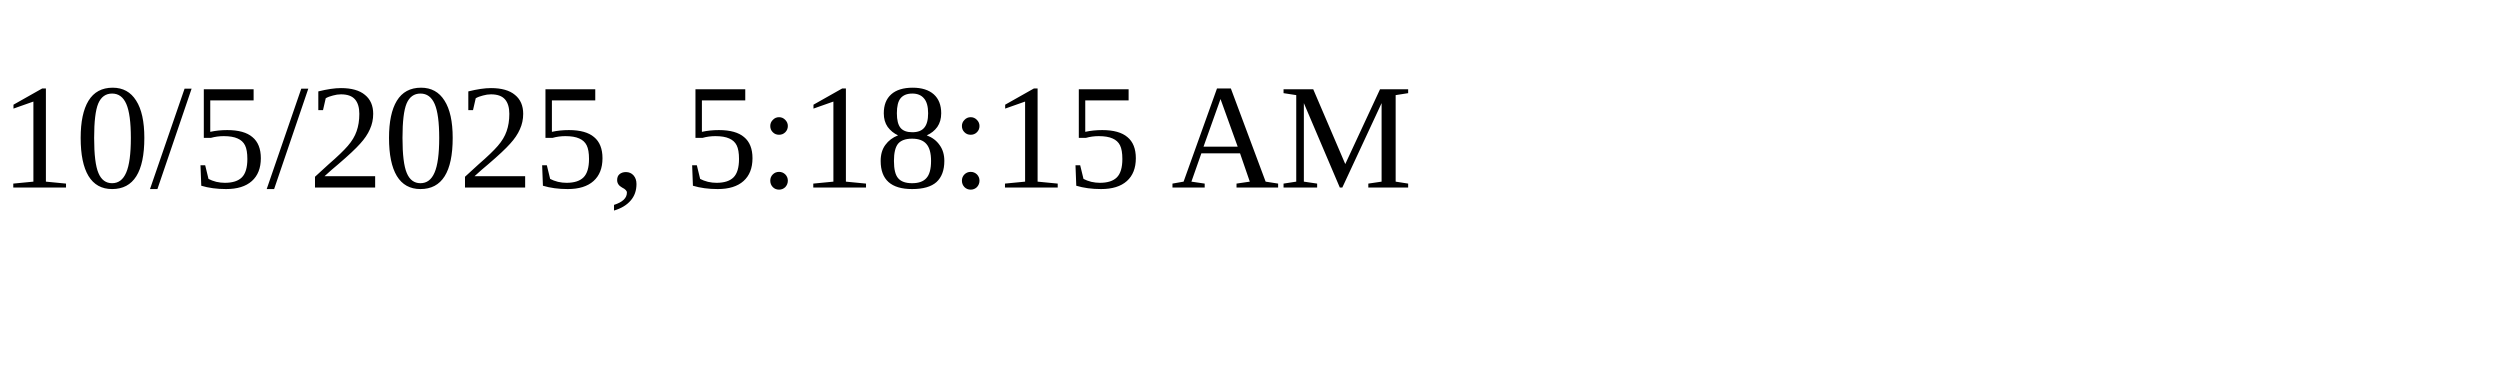
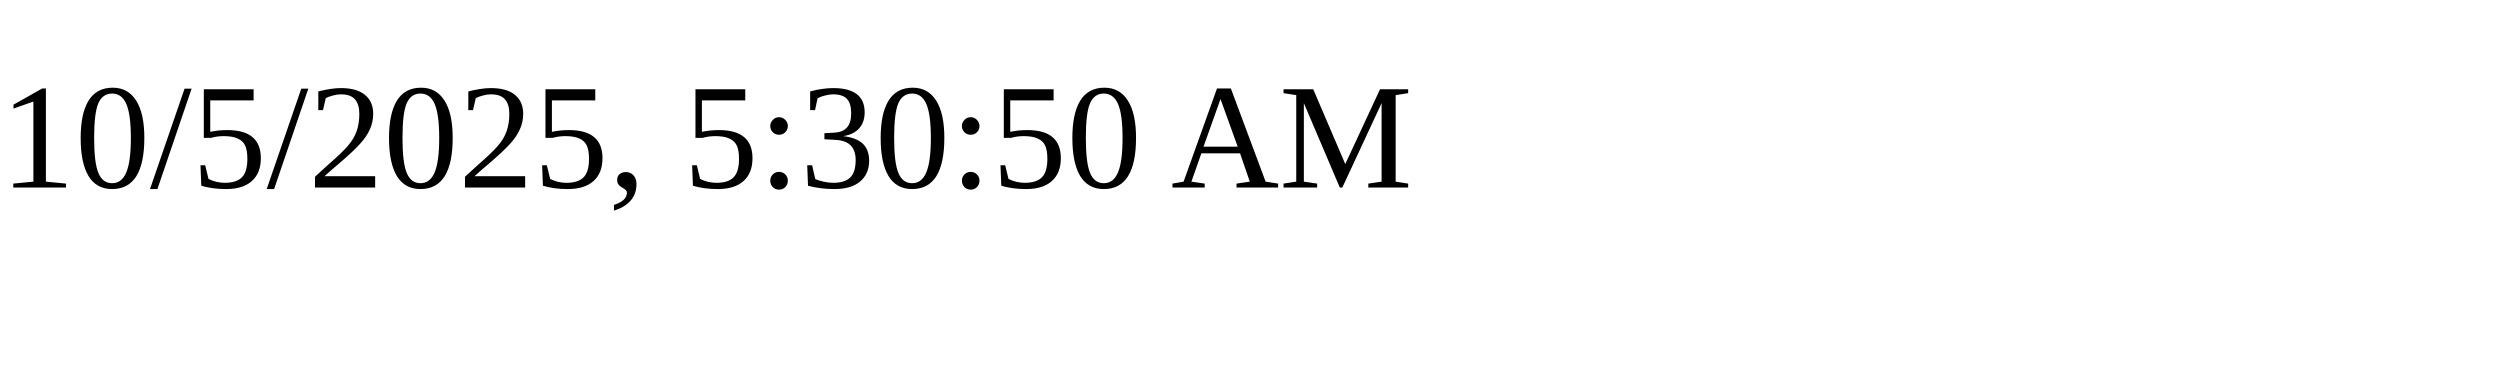
<svg xmlns="http://www.w3.org/2000/svg" height="30" width="200">
-   <text x="0" y="15">10/5/2025, 5:18:15 AM</text>
+   <text x="0" y="15">10/5/2025, 5:30:50 AM</text>
</svg>
